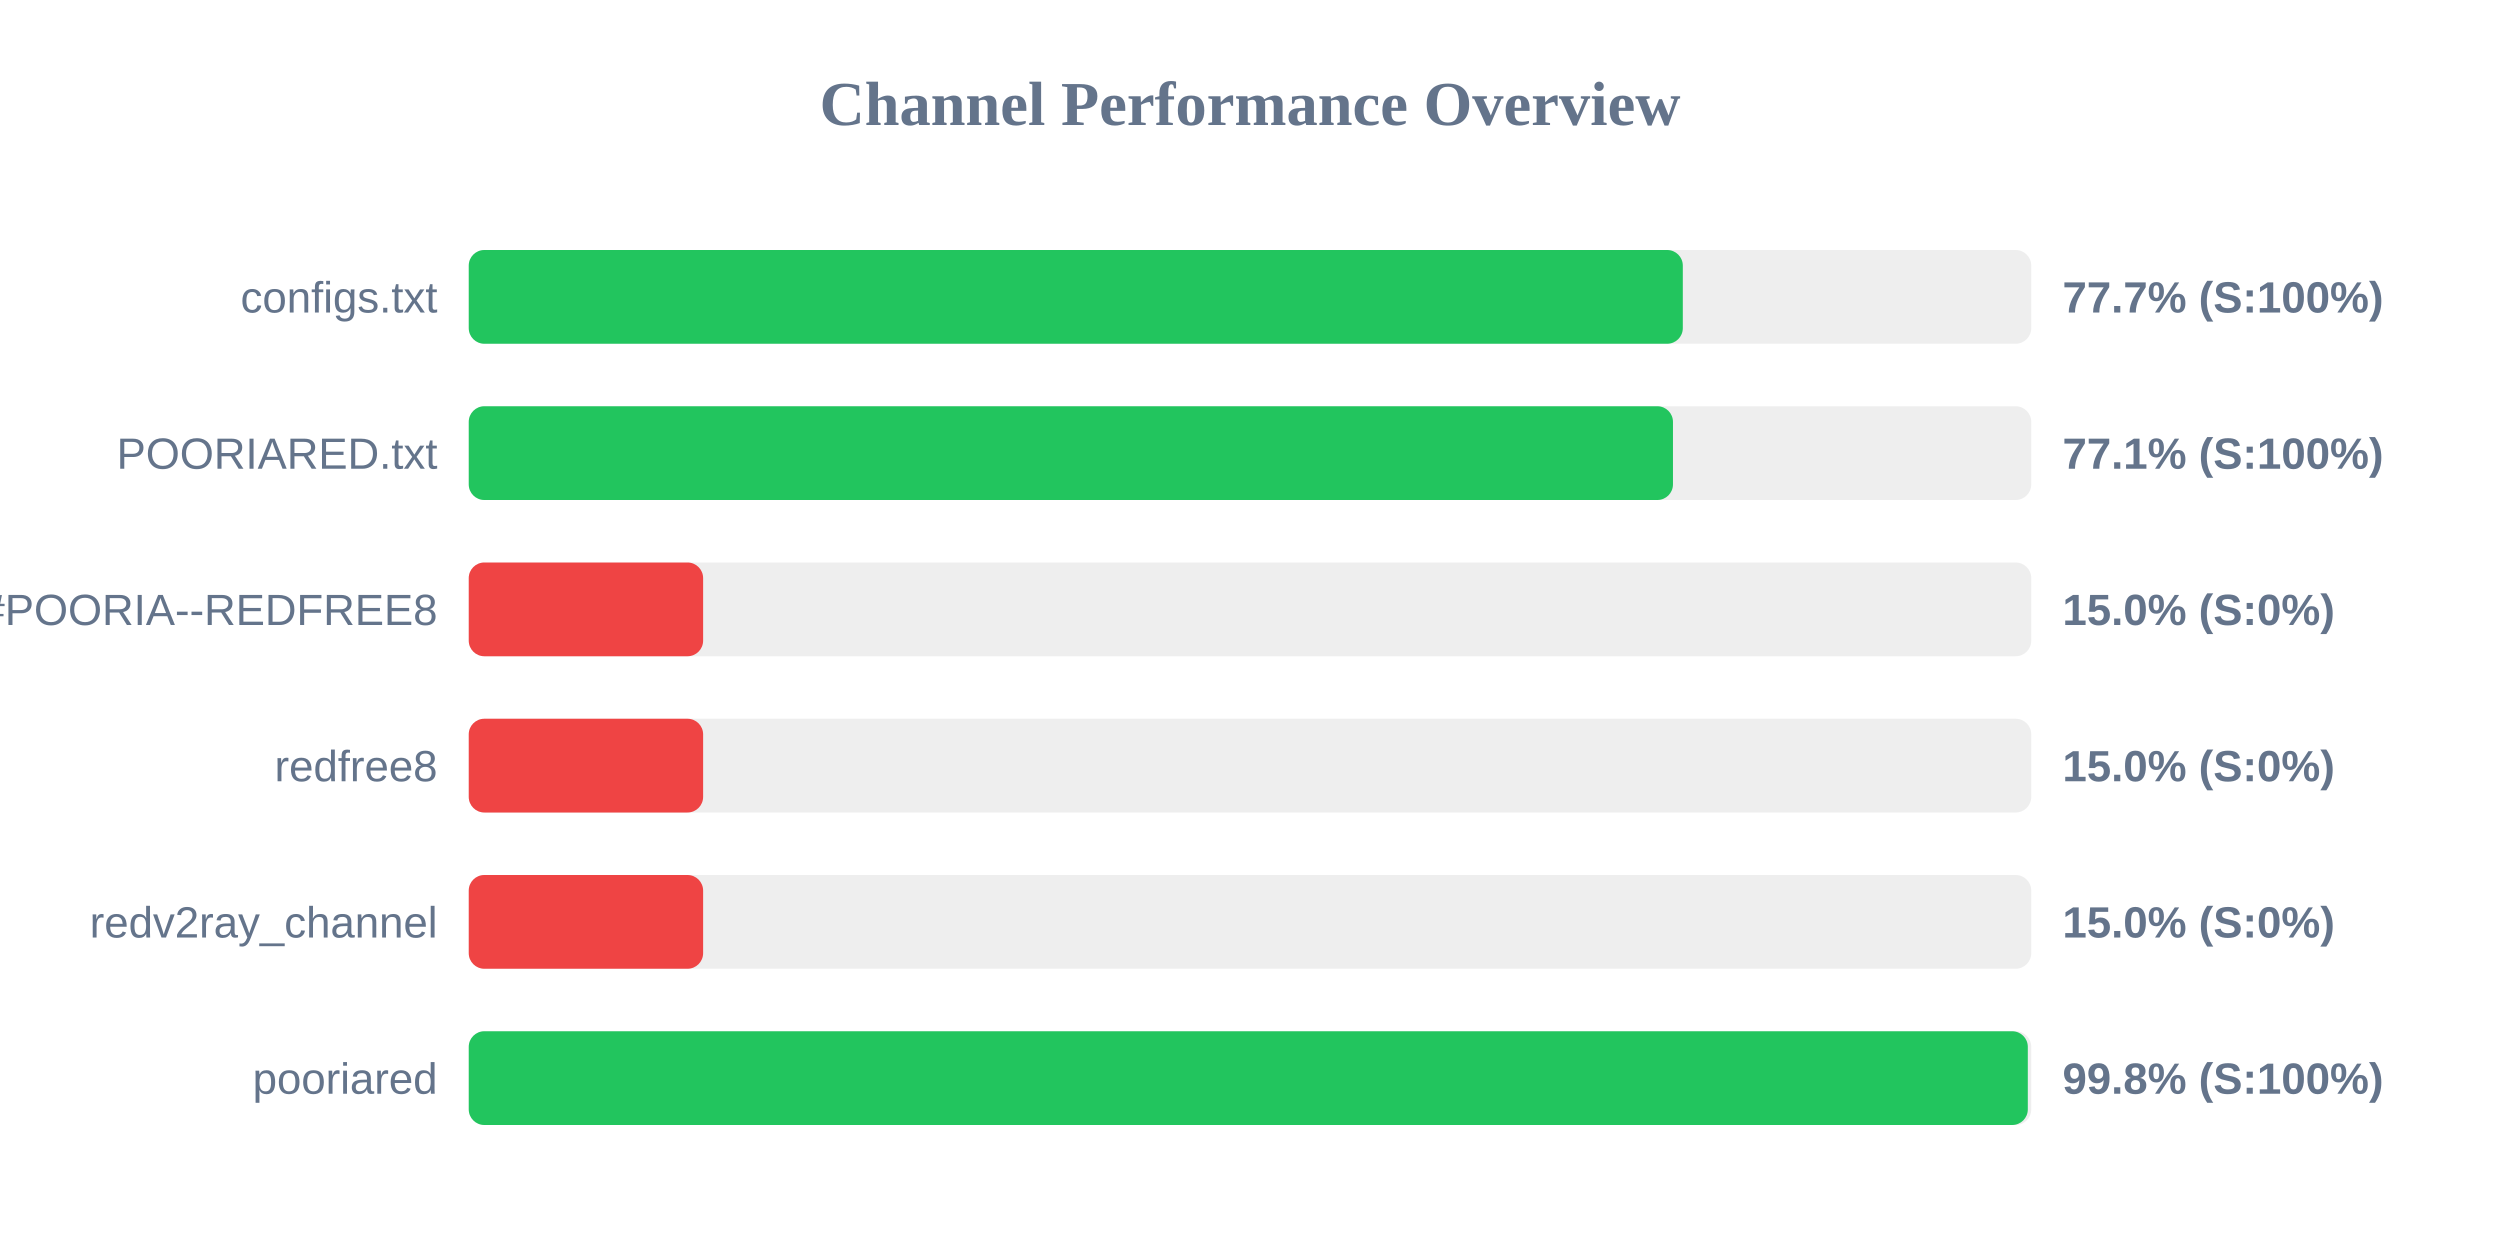
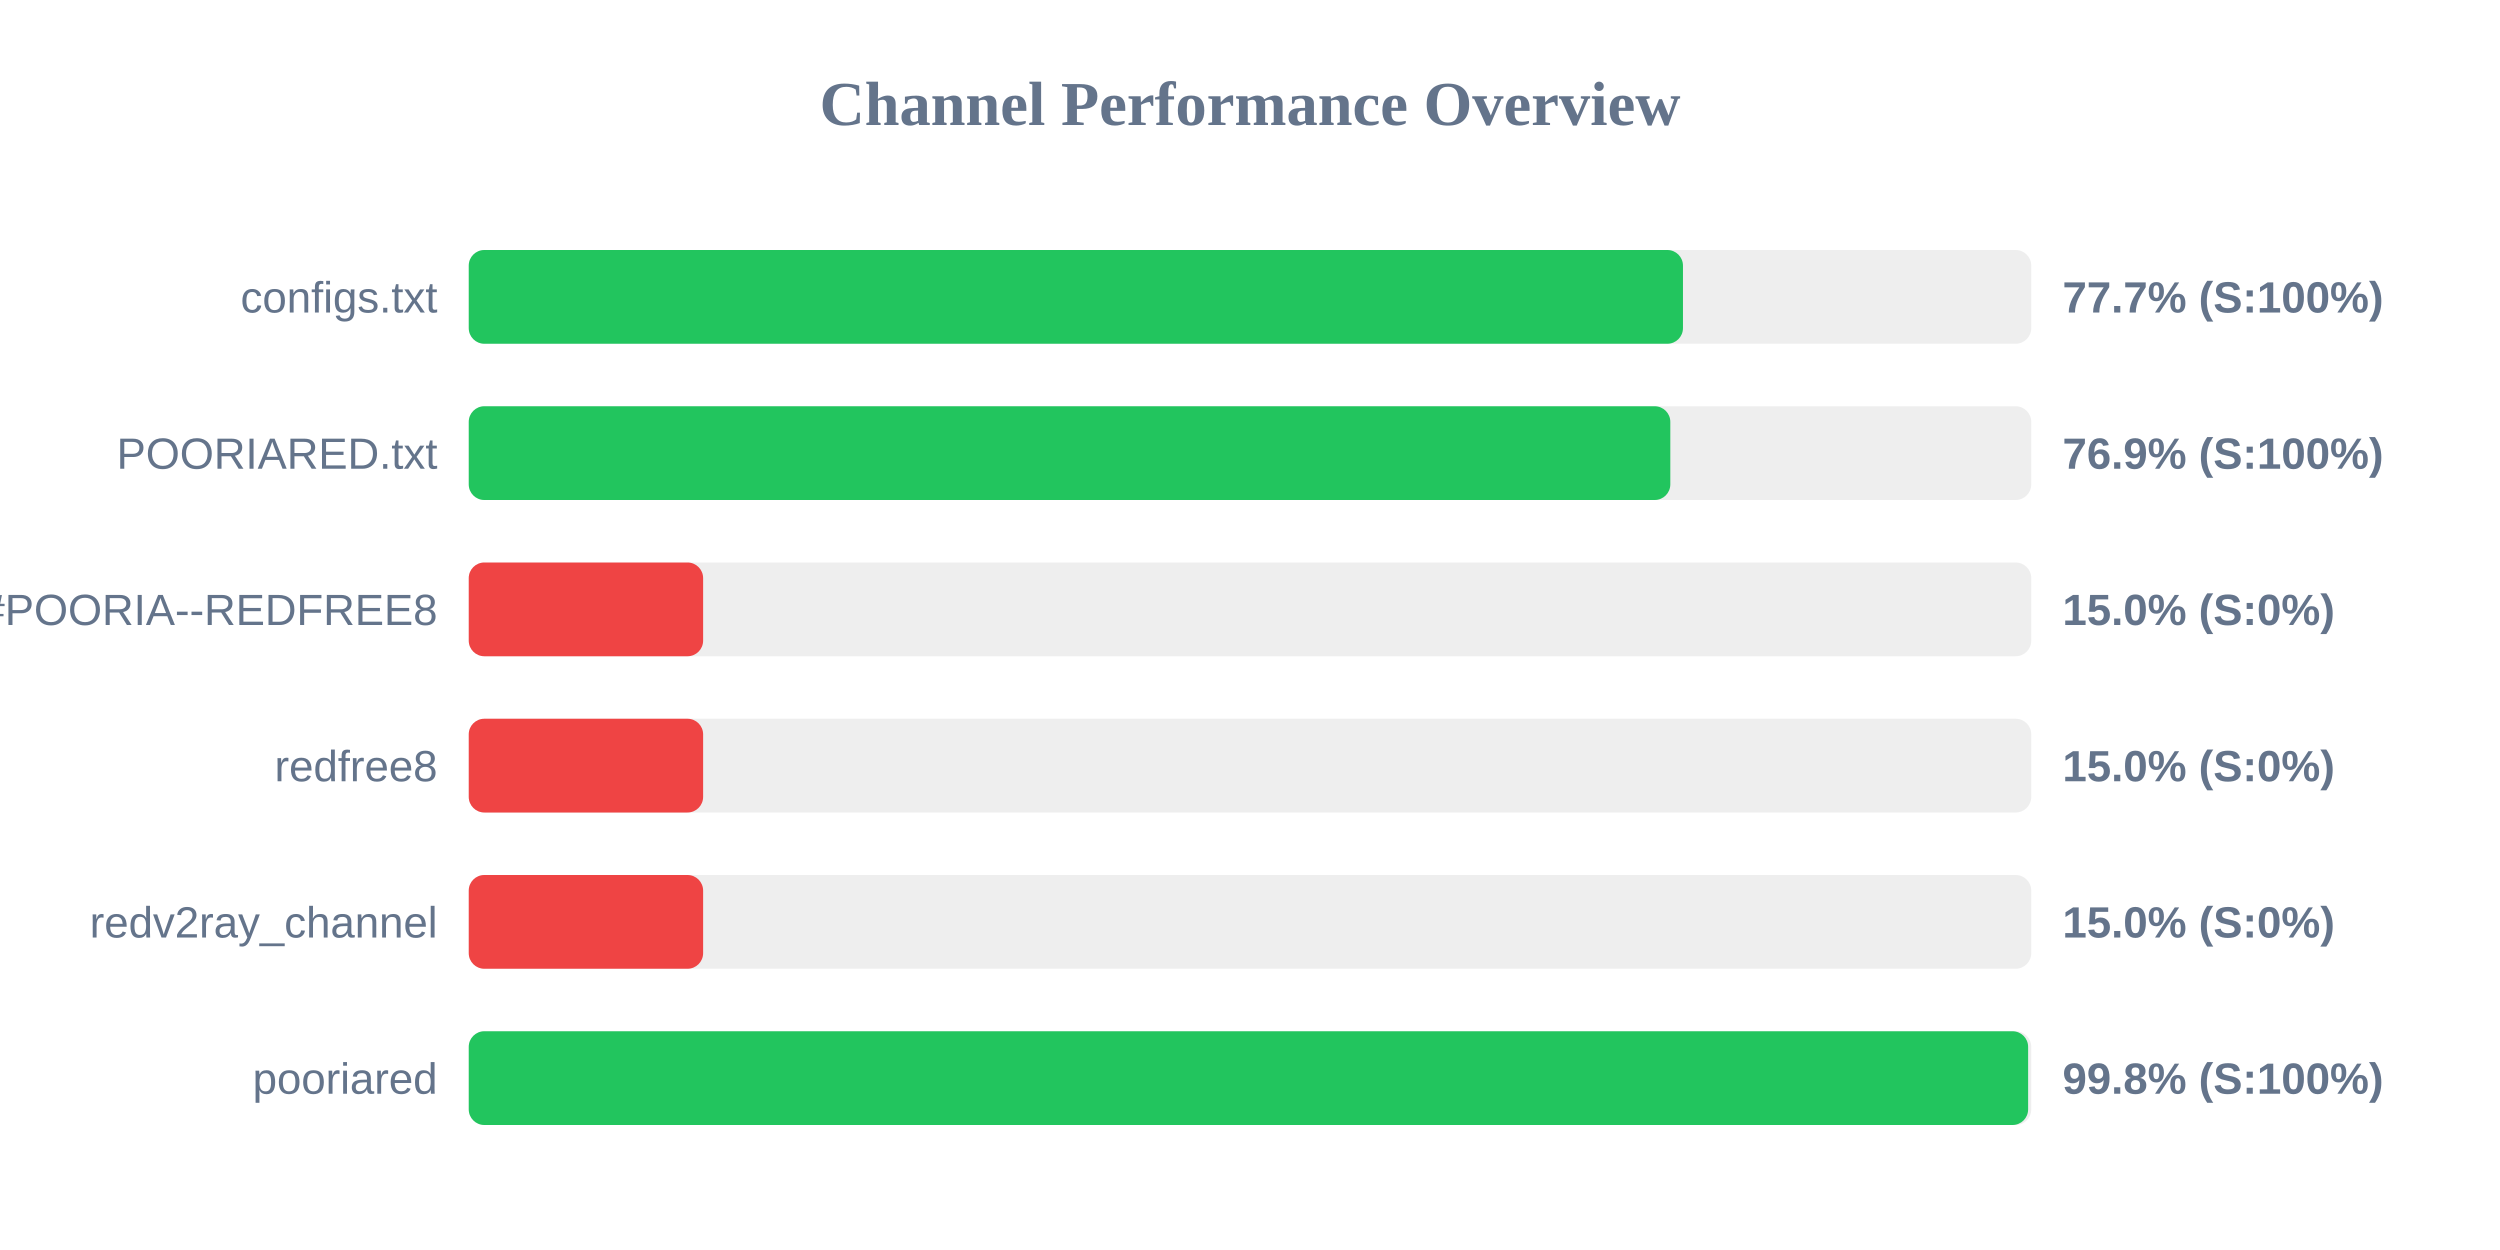
<svg xmlns="http://www.w3.org/2000/svg" width="800" height="400" version="1.1">
  <style>
        .row { font: 14px Arial; fill: #64748b; }
        .score { font: bold 14px Arial; fill: #64748b; }
    </style>
  <text x="400" y="40" text-anchor="middle" font-size="20px" font-weight="bold" fill="#64748b">Channel Performance Overview</text>
  <rect x="150" y="80" width="500" height="30" fill="#eee" rx="5" />
-   <rect x="150" y="80" width="388.5" height="30" fill="#22c55e" rx="5" />
+   <rect x="150" y="80" width="388.55" height="30" fill="#22c55e" rx="5" />
  <text x="140" y="100" text-anchor="end" class="row">configs.txt</text>
  <text x="660" y="100" text-anchor="start" class="score">77.7% (S:100%)</text>
  <rect x="150" y="130" width="500" height="30" fill="#eee" rx="5" />
-   <rect x="150" y="130" width="385.35" height="30" fill="#22c55e" rx="5" />
+   <rect x="150" y="130" width="384.5" height="30" fill="#22c55e" rx="5" />
  <text x="140" y="150" text-anchor="end" class="row">POORIARED.txt</text>
-   <text x="660" y="150" text-anchor="start" class="score">77.1% (S:100%)</text>
+   <text x="660" y="150" text-anchor="start" class="score">76.9% (S:100%)</text>
  <rect x="150" y="180" width="500" height="30" fill="#eee" rx="5" />
  <rect x="150" y="180" width="75.0" height="30" fill="#ef4444" rx="5" />
  <text x="140" y="200" text-anchor="end" class="row">POORIA--REDFREE8.txt#POORIA--REDFREE8</text>
  <text x="660" y="200" text-anchor="start" class="score">15.0% (S:0%)</text>
  <rect x="150" y="230" width="500" height="30" fill="#eee" rx="5" />
  <rect x="150" y="230" width="75.0" height="30" fill="#ef4444" rx="5" />
  <text x="140" y="250" text-anchor="end" class="row">redfree8</text>
  <text x="660" y="250" text-anchor="start" class="score">15.0% (S:0%)</text>
  <rect x="150" y="280" width="500" height="30" fill="#eee" rx="5" />
  <rect x="150" y="280" width="75.0" height="30" fill="#ef4444" rx="5" />
  <text x="140" y="300" text-anchor="end" class="row">redv2ray_channel</text>
  <text x="660" y="300" text-anchor="start" class="score">15.0% (S:0%)</text>
  <rect x="150" y="330" width="500" height="30" fill="#eee" rx="5" />
-   <rect x="150" y="330" width="498.9" height="30" fill="#22c55e" rx="5" />
+   <rect x="150" y="330" width="499.0" height="30" fill="#22c55e" rx="5" />
  <text x="140" y="350" text-anchor="end" class="row">pooriared</text>
  <text x="660" y="350" text-anchor="start" class="score">99.8% (S:100%)</text>
</svg>
